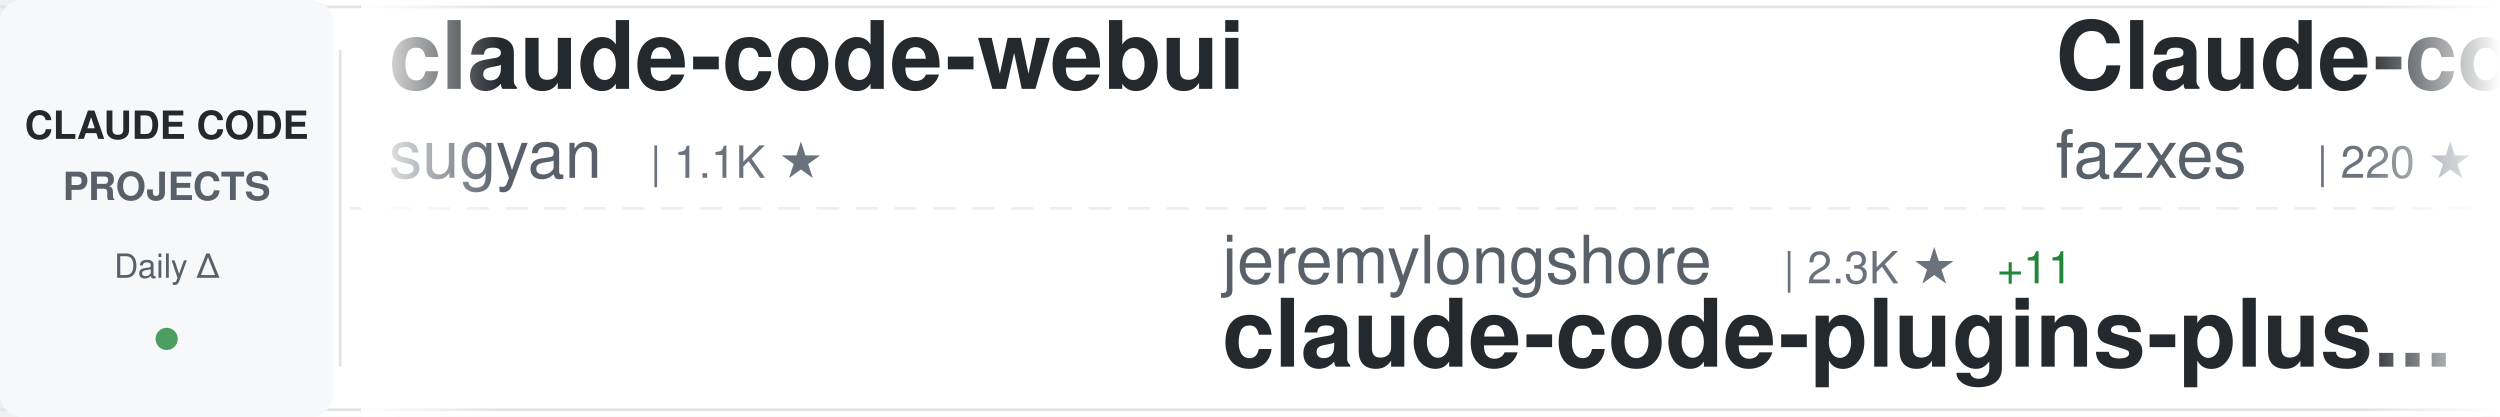
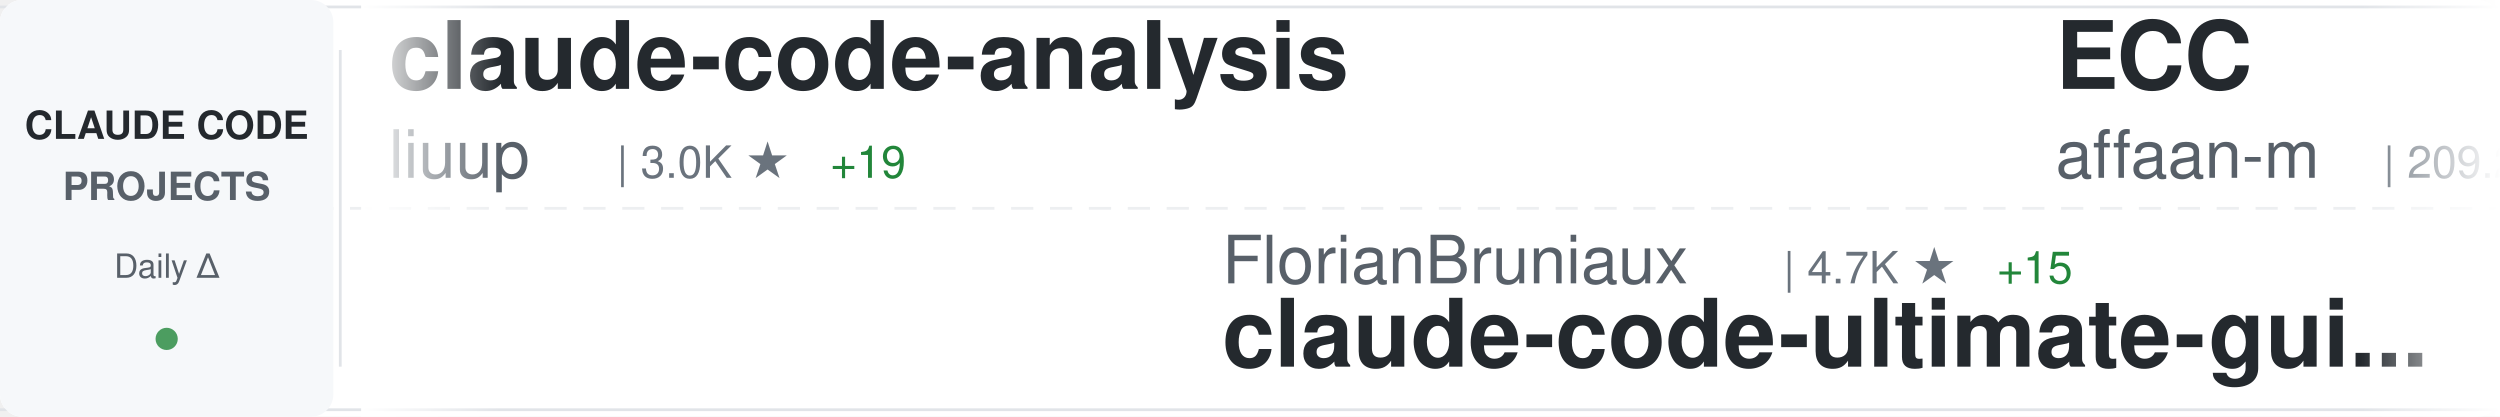
<svg xmlns="http://www.w3.org/2000/svg" width="900" height="150">
  <defs>
    <linearGradient id="awesomeLeftFade" x1="0%" y1="0%" x2="100%" y2="0%">
      <stop offset="0%" style="stop-color:#ffffff;stop-opacity:1" />
      <stop offset="100%" style="stop-color:#ffffff;stop-opacity:0" />
    </linearGradient>
    <linearGradient id="awesomeRightFade" x1="0%" y1="0%" x2="100%" y2="0%">
      <stop offset="0%" style="stop-color:#ffffff;stop-opacity:0" />
      <stop offset="100%" style="stop-color:#ffffff;stop-opacity:1" />
    </linearGradient>
  </defs>
  <rect width="900" height="150" fill="#ffffff" rx="8" />
  <rect x="0" y="2" width="900" height="1" fill="#e1e4e8" />
  <rect x="0" y="147" width="900" height="1" fill="#e1e4e8" />
  <line x1="0" y1="75" x2="900" y2="75" stroke="#e1e4e8" stroke-width="1" stroke-dasharray="8 6" opacity="0.6" />
  <rect x="0" y="0" width="120" height="150" fill="#f6f8fa" rx="8" />
  <text x="60" y="50" font-family="-apple-system, BlinkMacSystemFont, 'Segoe UI', Helvetica, Arial, sans-serif" font-size="14" font-weight="600" fill="#24292e" text-anchor="middle">CLAUDE CODE</text>
  <text x="60" y="72" font-family="-apple-system, BlinkMacSystemFont, 'Segoe UI', Helvetica, Arial, sans-serif" font-size="14" font-weight="600" fill="#586069" text-anchor="middle">PROJECTS</text>
  <text x="60" y="100" font-family="-apple-system, BlinkMacSystemFont, 'Segoe UI', Helvetica, Arial, sans-serif" font-size="12" font-weight="500" fill="#586069" text-anchor="middle">Daily Δ</text>
  <circle cx="60" cy="122" r="4" fill="#22863a" opacity="0.8" />
  <rect x="122" y="18" width="1" height="114" fill="#e1e4e8" />
  <clipPath id="awesomeTickerClip">
    <rect x="130" y="0" width="770" height="150" />
  </clipPath>
  <g clip-path="url(#awesomeTickerClip)">
    <g id="awesomeTickerItems">
      <animateTransform attributeName="transform" attributeType="XML" type="translate" from="0 0" to="-3000 0" dur="54s" repeatCount="indefinite" />
      <g transform="translate(0, 0)">
-         <text x="140" y="32" font-family="-apple-system, BlinkMacSystemFont, 'Segoe UI', Helvetica, Arial, sans-serif" font-size="34" font-weight="600" fill="#24292e">claude-code-webui</text>
-         <text x="140" y="64" font-family="-apple-system, BlinkMacSystemFont, 'Segoe UI', Helvetica, Arial, sans-serif" font-size="24" font-weight="400" fill="#586069">sugyan</text>
-         <text x="234" y="64" font-family="-apple-system, BlinkMacSystemFont, 'Segoe UI', Helvetica, Arial, sans-serif" font-size="16" font-weight="500" fill="#6a737d">| 1.1K ★</text>
+         <text x="140" y="32" font-family="-apple-system, BlinkMacSystemFont, 'Segoe UI', Helvetica, Arial, sans-serif" font-size="34" font-weight="600" fill="#24292e">claude-code-analysis</text>
+         <text x="140" y="64" font-family="-apple-system, BlinkMacSystemFont, 'Segoe UI', Helvetica, Arial, sans-serif" font-size="24" font-weight="400" fill="#586069">liuup</text>
+         <text x="222" y="64" font-family="-apple-system, BlinkMacSystemFont, 'Segoe UI', Helvetica, Arial, sans-serif" font-size="16" font-weight="500" fill="#6a737d">| 3.0K ★</text>
+         <text x="299" y="64" font-family="-apple-system, BlinkMacSystemFont, 'Segoe UI', Helvetica, Arial, sans-serif" font-size="16" font-weight="500" fill="#22863a"> +19</text>
      </g>
      <g transform="translate(300, 0)">
-         <text x="140" y="102" font-family="-apple-system, BlinkMacSystemFont, 'Segoe UI', Helvetica, Arial, sans-serif" font-size="24" font-weight="400" fill="#586069">jeremylongshore</text>
-         <text x="342" y="102" font-family="-apple-system, BlinkMacSystemFont, 'Segoe UI', Helvetica, Arial, sans-serif" font-size="16" font-weight="500" fill="#6a737d">| 2.3K ★</text>
-         <text x="419" y="102" font-family="-apple-system, BlinkMacSystemFont, 'Segoe UI', Helvetica, Arial, sans-serif" font-size="16" font-weight="500" fill="#22863a"> +11</text>
-         <text x="140" y="132" font-family="-apple-system, BlinkMacSystemFont, 'Segoe UI', Helvetica, Arial, sans-serif" font-size="34" font-weight="600" fill="#24292e">claude-code-plugins-plus...</text>
+         <text x="140" y="102" font-family="-apple-system, BlinkMacSystemFont, 'Segoe UI', Helvetica, Arial, sans-serif" font-size="24" font-weight="400" fill="#586069">FlorianBruniaux</text>
+         <text x="342" y="102" font-family="-apple-system, BlinkMacSystemFont, 'Segoe UI', Helvetica, Arial, sans-serif" font-size="16" font-weight="500" fill="#6a737d">| 4.7K ★</text>
+         <text x="419" y="102" font-family="-apple-system, BlinkMacSystemFont, 'Segoe UI', Helvetica, Arial, sans-serif" font-size="16" font-weight="500" fill="#22863a"> +15</text>
+         <text x="140" y="132" font-family="-apple-system, BlinkMacSystemFont, 'Segoe UI', Helvetica, Arial, sans-serif" font-size="34" font-weight="600" fill="#24292e">claude-code-ultimate-gui...</text>
      </g>
      <g transform="translate(600, 0)">
-         <text x="140" y="32" font-family="-apple-system, BlinkMacSystemFont, 'Segoe UI', Helvetica, Arial, sans-serif" font-size="34" font-weight="600" fill="#24292e">Claude-code</text>
-         <text x="140" y="64" font-family="-apple-system, BlinkMacSystemFont, 'Segoe UI', Helvetica, Arial, sans-serif" font-size="24" font-weight="400" fill="#586069">fazxes</text>
-         <text x="234" y="64" font-family="-apple-system, BlinkMacSystemFont, 'Segoe UI', Helvetica, Arial, sans-serif" font-size="16" font-weight="500" fill="#6a737d">| 220 ★</text>
-         <text x="302" y="64" font-family="-apple-system, BlinkMacSystemFont, 'Segoe UI', Helvetica, Arial, sans-serif" font-size="16" font-weight="500" fill="#22863a"> +1</text>
+         <text x="140" y="32" font-family="-apple-system, BlinkMacSystemFont, 'Segoe UI', Helvetica, Arial, sans-serif" font-size="34" font-weight="600" fill="#24292e">ECC</text>
+         <text x="140" y="64" font-family="-apple-system, BlinkMacSystemFont, 'Segoe UI', Helvetica, Arial, sans-serif" font-size="24" font-weight="400" fill="#586069">affaan-m</text>
+         <text x="258" y="64" font-family="-apple-system, BlinkMacSystemFont, 'Segoe UI', Helvetica, Arial, sans-serif" font-size="16" font-weight="500" fill="#6a737d">| 209.2K ★</text>
+         <text x="353" y="64" font-family="-apple-system, BlinkMacSystemFont, 'Segoe UI', Helvetica, Arial, sans-serif" font-size="16" font-weight="500" fill="#22863a"> +849</text>
      </g>
      <g transform="translate(900, 0)">
-         <text x="140" y="102" font-family="-apple-system, BlinkMacSystemFont, 'Segoe UI', Helvetica, Arial, sans-serif" font-size="24" font-weight="400" fill="#586069">musistudio</text>
-         <text x="282" y="102" font-family="-apple-system, BlinkMacSystemFont, 'Segoe UI', Helvetica, Arial, sans-serif" font-size="16" font-weight="500" fill="#6a737d">| 34.8K ★</text>
-         <text x="368" y="102" font-family="-apple-system, BlinkMacSystemFont, 'Segoe UI', Helvetica, Arial, sans-serif" font-size="16" font-weight="500" fill="#22863a"> +25</text>
-         <text x="140" y="132" font-family="-apple-system, BlinkMacSystemFont, 'Segoe UI', Helvetica, Arial, sans-serif" font-size="34" font-weight="600" fill="#24292e">claude-code-router</text>
+         <text x="140" y="102" font-family="-apple-system, BlinkMacSystemFont, 'Segoe UI', Helvetica, Arial, sans-serif" font-size="24" font-weight="400" fill="#586069">wanshuiyin</text>
+         <text x="282" y="102" font-family="-apple-system, BlinkMacSystemFont, 'Segoe UI', Helvetica, Arial, sans-serif" font-size="16" font-weight="500" fill="#6a737d">| 11.5K ★</text>
+         <text x="368" y="102" font-family="-apple-system, BlinkMacSystemFont, 'Segoe UI', Helvetica, Arial, sans-serif" font-size="16" font-weight="500" fill="#22863a"> +69</text>
+         <text x="140" y="132" font-family="-apple-system, BlinkMacSystemFont, 'Segoe UI', Helvetica, Arial, sans-serif" font-size="34" font-weight="600" fill="#24292e">Auto-claude-code-researc...</text>
      </g>
      <g transform="translate(1200, 0)">
-         <text x="140" y="32" font-family="-apple-system, BlinkMacSystemFont, 'Segoe UI', Helvetica, Arial, sans-serif" font-size="34" font-weight="600" fill="#24292e">sc-claude-code-files</text>
-         <text x="140" y="64" font-family="-apple-system, BlinkMacSystemFont, 'Segoe UI', Helvetica, Arial, sans-serif" font-size="24" font-weight="400" fill="#586069">https-deeplearning-ai</text>
-         <text x="414" y="64" font-family="-apple-system, BlinkMacSystemFont, 'Segoe UI', Helvetica, Arial, sans-serif" font-size="16" font-weight="500" fill="#6a737d">| 523 ★</text>
+         <text x="140" y="32" font-family="-apple-system, BlinkMacSystemFont, 'Segoe UI', Helvetica, Arial, sans-serif" font-size="34" font-weight="600" fill="#24292e">claude-code-router</text>
+         <text x="140" y="64" font-family="-apple-system, BlinkMacSystemFont, 'Segoe UI', Helvetica, Arial, sans-serif" font-size="24" font-weight="400" fill="#586069">musistudio</text>
+         <text x="282" y="64" font-family="-apple-system, BlinkMacSystemFont, 'Segoe UI', Helvetica, Arial, sans-serif" font-size="16" font-weight="500" fill="#6a737d">| 34.8K ★</text>
+         <text x="368" y="64" font-family="-apple-system, BlinkMacSystemFont, 'Segoe UI', Helvetica, Arial, sans-serif" font-size="16" font-weight="500" fill="#22863a"> +23</text>
      </g>
      <g transform="translate(1500, 0)">
-         <text x="140" y="102" font-family="-apple-system, BlinkMacSystemFont, 'Segoe UI', Helvetica, Arial, sans-serif" font-size="24" font-weight="400" fill="#586069">ghuntley</text>
-         <text x="258" y="102" font-family="-apple-system, BlinkMacSystemFont, 'Segoe UI', Helvetica, Arial, sans-serif" font-size="16" font-weight="500" fill="#6a737d">| 980 ★</text>
-         <text x="140" y="132" font-family="-apple-system, BlinkMacSystemFont, 'Segoe UI', Helvetica, Arial, sans-serif" font-size="34" font-weight="600" fill="#24292e">claude-code-source-code-...</text>
+         <text x="140" y="102" font-family="-apple-system, BlinkMacSystemFont, 'Segoe UI', Helvetica, Arial, sans-serif" font-size="24" font-weight="400" fill="#586069">Windy3f3f3f3f</text>
+         <text x="318" y="102" font-family="-apple-system, BlinkMacSystemFont, 'Segoe UI', Helvetica, Arial, sans-serif" font-size="16" font-weight="500" fill="#6a737d">| 1.4K ★</text>
+         <text x="395" y="102" font-family="-apple-system, BlinkMacSystemFont, 'Segoe UI', Helvetica, Arial, sans-serif" font-size="16" font-weight="500" fill="#22863a"> +9</text>
+         <text x="140" y="132" font-family="-apple-system, BlinkMacSystemFont, 'Segoe UI', Helvetica, Arial, sans-serif" font-size="34" font-weight="600" fill="#24292e">claude-code-from-scratch</text>
      </g>
      <g transform="translate(1800, 0)">
-         <text x="140" y="32" font-family="-apple-system, BlinkMacSystemFont, 'Segoe UI', Helvetica, Arial, sans-serif" font-size="34" font-weight="600" fill="#24292e">claude-code-my-workflow</text>
-         <text x="140" y="64" font-family="-apple-system, BlinkMacSystemFont, 'Segoe UI', Helvetica, Arial, sans-serif" font-size="24" font-weight="400" fill="#586069">pedrohcgs</text>
-         <text x="270" y="64" font-family="-apple-system, BlinkMacSystemFont, 'Segoe UI', Helvetica, Arial, sans-serif" font-size="16" font-weight="500" fill="#6a737d">| 1.2K ★</text>
-         <text x="347" y="64" font-family="-apple-system, BlinkMacSystemFont, 'Segoe UI', Helvetica, Arial, sans-serif" font-size="16" font-weight="500" fill="#22863a"> +5</text>
-       </g>
-       <g transform="translate(2100, 0)">
-         <text x="140" y="102" font-family="-apple-system, BlinkMacSystemFont, 'Segoe UI', Helvetica, Arial, sans-serif" font-size="24" font-weight="400" fill="#586069">luyao618</text>
-         <text x="258" y="102" font-family="-apple-system, BlinkMacSystemFont, 'Segoe UI', Helvetica, Arial, sans-serif" font-size="16" font-weight="500" fill="#6a737d">| 1.5K ★</text>
-         <text x="335" y="102" font-family="-apple-system, BlinkMacSystemFont, 'Segoe UI', Helvetica, Arial, sans-serif" font-size="16" font-weight="500" fill="#22863a"> +4</text>
-         <text x="140" y="132" font-family="-apple-system, BlinkMacSystemFont, 'Segoe UI', Helvetica, Arial, sans-serif" font-size="34" font-weight="600" fill="#24292e">Claude-Code-Source-Study</text>
-       </g>
-       <g transform="translate(2400, 0)">
-         <text x="140" y="32" font-family="-apple-system, BlinkMacSystemFont, 'Segoe UI', Helvetica, Arial, sans-serif" font-size="34" font-weight="600" fill="#24292e">claude-code-settings</text>
-         <text x="140" y="64" font-family="-apple-system, BlinkMacSystemFont, 'Segoe UI', Helvetica, Arial, sans-serif" font-size="24" font-weight="400" fill="#586069">feiskyer</text>
+         <text x="140" y="32" font-family="-apple-system, BlinkMacSystemFont, 'Segoe UI', Helvetica, Arial, sans-serif" font-size="34" font-weight="600" fill="#24292e">Claude-Code-Source-Study</text>
+         <text x="140" y="64" font-family="-apple-system, BlinkMacSystemFont, 'Segoe UI', Helvetica, Arial, sans-serif" font-size="24" font-weight="400" fill="#586069">luyao618</text>
        <text x="258" y="64" font-family="-apple-system, BlinkMacSystemFont, 'Segoe UI', Helvetica, Arial, sans-serif" font-size="16" font-weight="500" fill="#6a737d">| 1.5K ★</text>
        <text x="335" y="64" font-family="-apple-system, BlinkMacSystemFont, 'Segoe UI', Helvetica, Arial, sans-serif" font-size="16" font-weight="500" fill="#22863a"> +4</text>
      </g>
+       <g transform="translate(2100, 0)">
+         <text x="140" y="102" font-family="-apple-system, BlinkMacSystemFont, 'Segoe UI', Helvetica, Arial, sans-serif" font-size="24" font-weight="400" fill="#586069">multica-ai</text>
+         <text x="282" y="102" font-family="-apple-system, BlinkMacSystemFont, 'Segoe UI', Helvetica, Arial, sans-serif" font-size="16" font-weight="500" fill="#6a737d">| 169.4K ★</text>
+         <text x="377" y="102" font-family="-apple-system, BlinkMacSystemFont, 'Segoe UI', Helvetica, Arial, sans-serif" font-size="16" font-weight="500" fill="#22863a"> +684</text>
+         <text x="140" y="132" font-family="-apple-system, BlinkMacSystemFont, 'Segoe UI', Helvetica, Arial, sans-serif" font-size="34" font-weight="600" fill="#24292e">andrej-karpathy-skills</text>
+       </g>
+       <g transform="translate(2400, 0)">
+         <text x="140" y="32" font-family="-apple-system, BlinkMacSystemFont, 'Segoe UI', Helvetica, Arial, sans-serif" font-size="34" font-weight="600" fill="#24292e">claude-code-source</text>
+         <text x="140" y="64" font-family="-apple-system, BlinkMacSystemFont, 'Segoe UI', Helvetica, Arial, sans-serif" font-size="24" font-weight="400" fill="#586069">hangsman</text>
+         <text x="258" y="64" font-family="-apple-system, BlinkMacSystemFont, 'Segoe UI', Helvetica, Arial, sans-serif" font-size="16" font-weight="500" fill="#6a737d">| 782 ★</text>
+       </g>
      <g transform="translate(2700, 0)">
-         <text x="140" y="102" font-family="-apple-system, BlinkMacSystemFont, 'Segoe UI', Helvetica, Arial, sans-serif" font-size="24" font-weight="400" fill="#586069">Yeachan-Heo</text>
-         <text x="294" y="102" font-family="-apple-system, BlinkMacSystemFont, 'Segoe UI', Helvetica, Arial, sans-serif" font-size="16" font-weight="500" fill="#6a737d">| 35.9K ★</text>
-         <text x="380" y="102" font-family="-apple-system, BlinkMacSystemFont, 'Segoe UI', Helvetica, Arial, sans-serif" font-size="16" font-weight="500" fill="#22863a"> +50</text>
-         <text x="140" y="132" font-family="-apple-system, BlinkMacSystemFont, 'Segoe UI', Helvetica, Arial, sans-serif" font-size="34" font-weight="600" fill="#24292e">oh-my-claudecode</text>
+         <text x="140" y="102" font-family="-apple-system, BlinkMacSystemFont, 'Segoe UI', Helvetica, Arial, sans-serif" font-size="24" font-weight="400" fill="#586069">pedrohcgs</text>
+         <text x="270" y="102" font-family="-apple-system, BlinkMacSystemFont, 'Segoe UI', Helvetica, Arial, sans-serif" font-size="16" font-weight="500" fill="#6a737d">| 1.2K ★</text>
+         <text x="347" y="102" font-family="-apple-system, BlinkMacSystemFont, 'Segoe UI', Helvetica, Arial, sans-serif" font-size="16" font-weight="500" fill="#22863a"> +4</text>
+         <text x="140" y="132" font-family="-apple-system, BlinkMacSystemFont, 'Segoe UI', Helvetica, Arial, sans-serif" font-size="34" font-weight="600" fill="#24292e">claude-code-my-workflow</text>
      </g>
      <g transform="translate(3000, 0)">
-         <text x="140" y="32" font-family="-apple-system, BlinkMacSystemFont, 'Segoe UI', Helvetica, Arial, sans-serif" font-size="34" font-weight="600" fill="#24292e">claude-code-webui</text>
-         <text x="140" y="64" font-family="-apple-system, BlinkMacSystemFont, 'Segoe UI', Helvetica, Arial, sans-serif" font-size="24" font-weight="400" fill="#586069">sugyan</text>
-         <text x="234" y="64" font-family="-apple-system, BlinkMacSystemFont, 'Segoe UI', Helvetica, Arial, sans-serif" font-size="16" font-weight="500" fill="#6a737d">| 1.1K ★</text>
+         <text x="140" y="32" font-family="-apple-system, BlinkMacSystemFont, 'Segoe UI', Helvetica, Arial, sans-serif" font-size="34" font-weight="600" fill="#24292e">claude-code-analysis</text>
+         <text x="140" y="64" font-family="-apple-system, BlinkMacSystemFont, 'Segoe UI', Helvetica, Arial, sans-serif" font-size="24" font-weight="400" fill="#586069">liuup</text>
+         <text x="222" y="64" font-family="-apple-system, BlinkMacSystemFont, 'Segoe UI', Helvetica, Arial, sans-serif" font-size="16" font-weight="500" fill="#6a737d">| 3.0K ★</text>
+         <text x="299" y="64" font-family="-apple-system, BlinkMacSystemFont, 'Segoe UI', Helvetica, Arial, sans-serif" font-size="16" font-weight="500" fill="#22863a"> +19</text>
      </g>
      <g transform="translate(3300, 0)">
-         <text x="140" y="102" font-family="-apple-system, BlinkMacSystemFont, 'Segoe UI', Helvetica, Arial, sans-serif" font-size="24" font-weight="400" fill="#586069">jeremylongshore</text>
-         <text x="342" y="102" font-family="-apple-system, BlinkMacSystemFont, 'Segoe UI', Helvetica, Arial, sans-serif" font-size="16" font-weight="500" fill="#6a737d">| 2.3K ★</text>
-         <text x="419" y="102" font-family="-apple-system, BlinkMacSystemFont, 'Segoe UI', Helvetica, Arial, sans-serif" font-size="16" font-weight="500" fill="#22863a"> +11</text>
-         <text x="140" y="132" font-family="-apple-system, BlinkMacSystemFont, 'Segoe UI', Helvetica, Arial, sans-serif" font-size="34" font-weight="600" fill="#24292e">claude-code-plugins-plus...</text>
+         <text x="140" y="102" font-family="-apple-system, BlinkMacSystemFont, 'Segoe UI', Helvetica, Arial, sans-serif" font-size="24" font-weight="400" fill="#586069">FlorianBruniaux</text>
+         <text x="342" y="102" font-family="-apple-system, BlinkMacSystemFont, 'Segoe UI', Helvetica, Arial, sans-serif" font-size="16" font-weight="500" fill="#6a737d">| 4.7K ★</text>
+         <text x="419" y="102" font-family="-apple-system, BlinkMacSystemFont, 'Segoe UI', Helvetica, Arial, sans-serif" font-size="16" font-weight="500" fill="#22863a"> +15</text>
+         <text x="140" y="132" font-family="-apple-system, BlinkMacSystemFont, 'Segoe UI', Helvetica, Arial, sans-serif" font-size="34" font-weight="600" fill="#24292e">claude-code-ultimate-gui...</text>
      </g>
      <g transform="translate(3600, 0)">
-         <text x="140" y="32" font-family="-apple-system, BlinkMacSystemFont, 'Segoe UI', Helvetica, Arial, sans-serif" font-size="34" font-weight="600" fill="#24292e">Claude-code</text>
-         <text x="140" y="64" font-family="-apple-system, BlinkMacSystemFont, 'Segoe UI', Helvetica, Arial, sans-serif" font-size="24" font-weight="400" fill="#586069">fazxes</text>
-         <text x="234" y="64" font-family="-apple-system, BlinkMacSystemFont, 'Segoe UI', Helvetica, Arial, sans-serif" font-size="16" font-weight="500" fill="#6a737d">| 220 ★</text>
-         <text x="302" y="64" font-family="-apple-system, BlinkMacSystemFont, 'Segoe UI', Helvetica, Arial, sans-serif" font-size="16" font-weight="500" fill="#22863a"> +1</text>
+         <text x="140" y="32" font-family="-apple-system, BlinkMacSystemFont, 'Segoe UI', Helvetica, Arial, sans-serif" font-size="34" font-weight="600" fill="#24292e">ECC</text>
+         <text x="140" y="64" font-family="-apple-system, BlinkMacSystemFont, 'Segoe UI', Helvetica, Arial, sans-serif" font-size="24" font-weight="400" fill="#586069">affaan-m</text>
+         <text x="258" y="64" font-family="-apple-system, BlinkMacSystemFont, 'Segoe UI', Helvetica, Arial, sans-serif" font-size="16" font-weight="500" fill="#6a737d">| 209.2K ★</text>
+         <text x="353" y="64" font-family="-apple-system, BlinkMacSystemFont, 'Segoe UI', Helvetica, Arial, sans-serif" font-size="16" font-weight="500" fill="#22863a"> +849</text>
      </g>
      <g transform="translate(3900, 0)">
-         <text x="140" y="102" font-family="-apple-system, BlinkMacSystemFont, 'Segoe UI', Helvetica, Arial, sans-serif" font-size="24" font-weight="400" fill="#586069">musistudio</text>
-         <text x="282" y="102" font-family="-apple-system, BlinkMacSystemFont, 'Segoe UI', Helvetica, Arial, sans-serif" font-size="16" font-weight="500" fill="#6a737d">| 34.8K ★</text>
-         <text x="368" y="102" font-family="-apple-system, BlinkMacSystemFont, 'Segoe UI', Helvetica, Arial, sans-serif" font-size="16" font-weight="500" fill="#22863a"> +25</text>
-         <text x="140" y="132" font-family="-apple-system, BlinkMacSystemFont, 'Segoe UI', Helvetica, Arial, sans-serif" font-size="34" font-weight="600" fill="#24292e">claude-code-router</text>
+         <text x="140" y="102" font-family="-apple-system, BlinkMacSystemFont, 'Segoe UI', Helvetica, Arial, sans-serif" font-size="24" font-weight="400" fill="#586069">wanshuiyin</text>
+         <text x="282" y="102" font-family="-apple-system, BlinkMacSystemFont, 'Segoe UI', Helvetica, Arial, sans-serif" font-size="16" font-weight="500" fill="#6a737d">| 11.5K ★</text>
+         <text x="368" y="102" font-family="-apple-system, BlinkMacSystemFont, 'Segoe UI', Helvetica, Arial, sans-serif" font-size="16" font-weight="500" fill="#22863a"> +69</text>
+         <text x="140" y="132" font-family="-apple-system, BlinkMacSystemFont, 'Segoe UI', Helvetica, Arial, sans-serif" font-size="34" font-weight="600" fill="#24292e">Auto-claude-code-researc...</text>
      </g>
    </g>
  </g>
  <rect x="130" y="0" width="50" height="150" fill="url(#awesomeLeftFade)" />
  <rect x="850" y="0" width="50" height="150" fill="url(#awesomeRightFade)" />
</svg>
